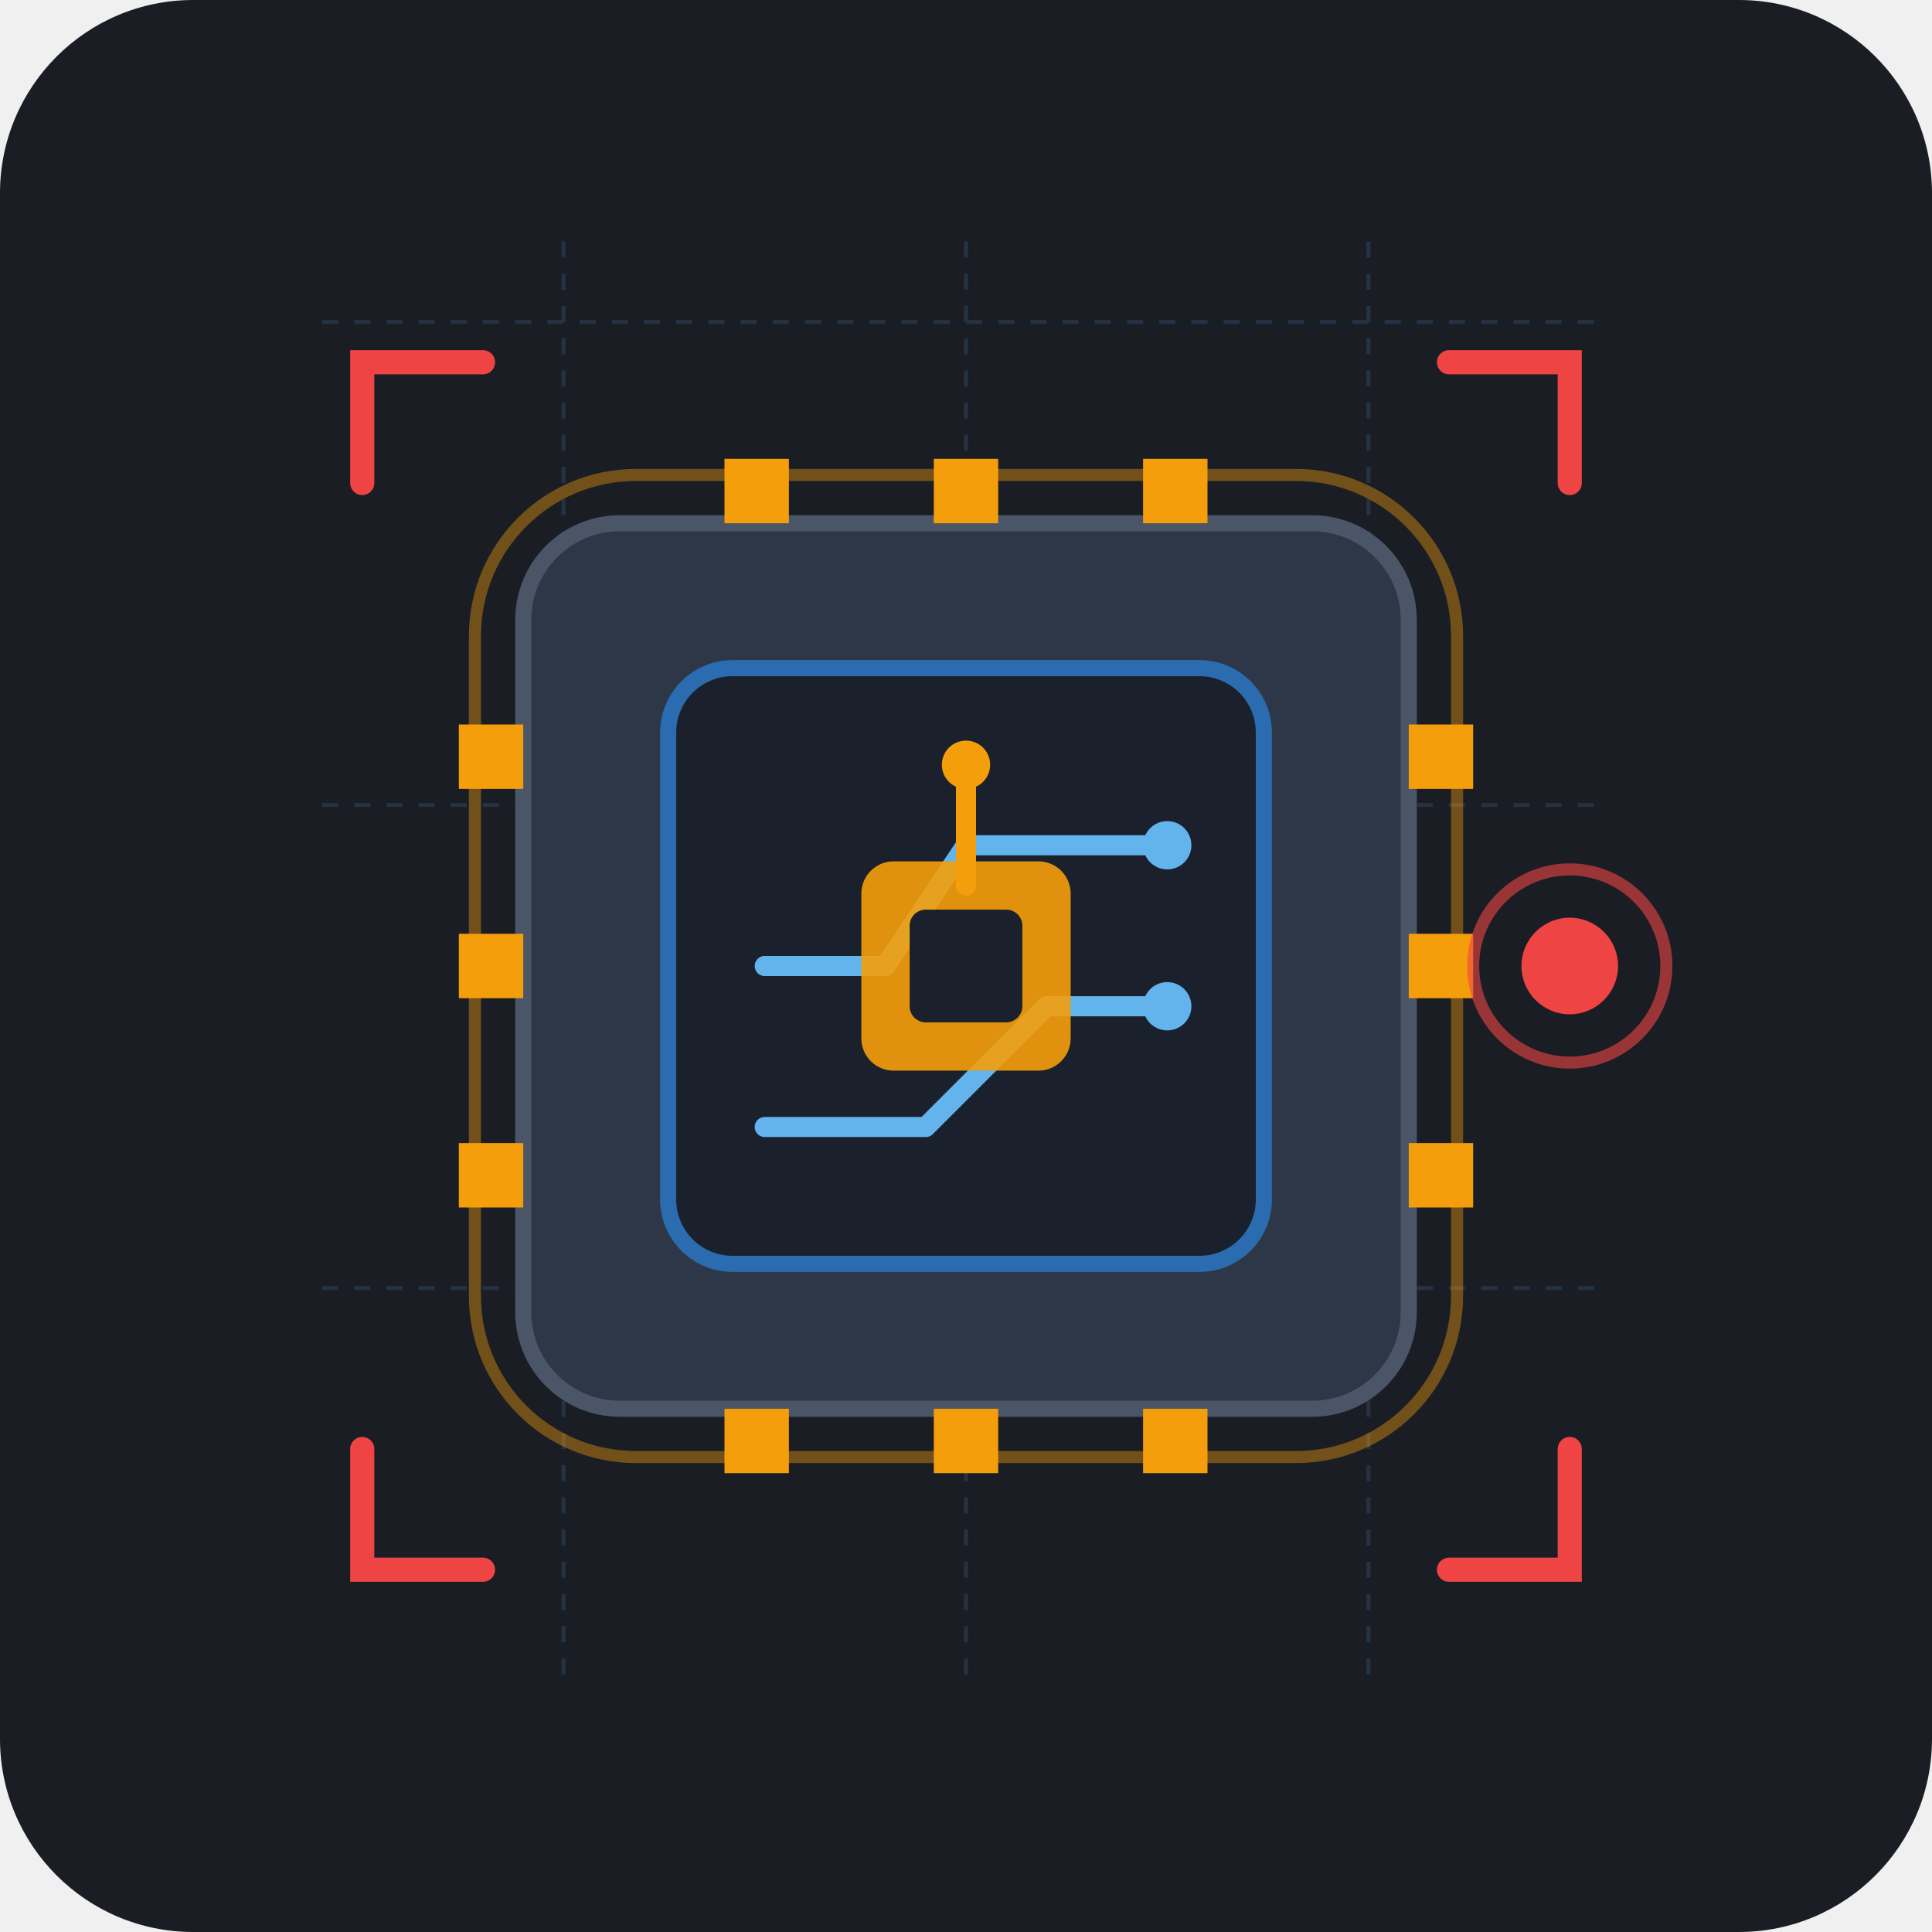
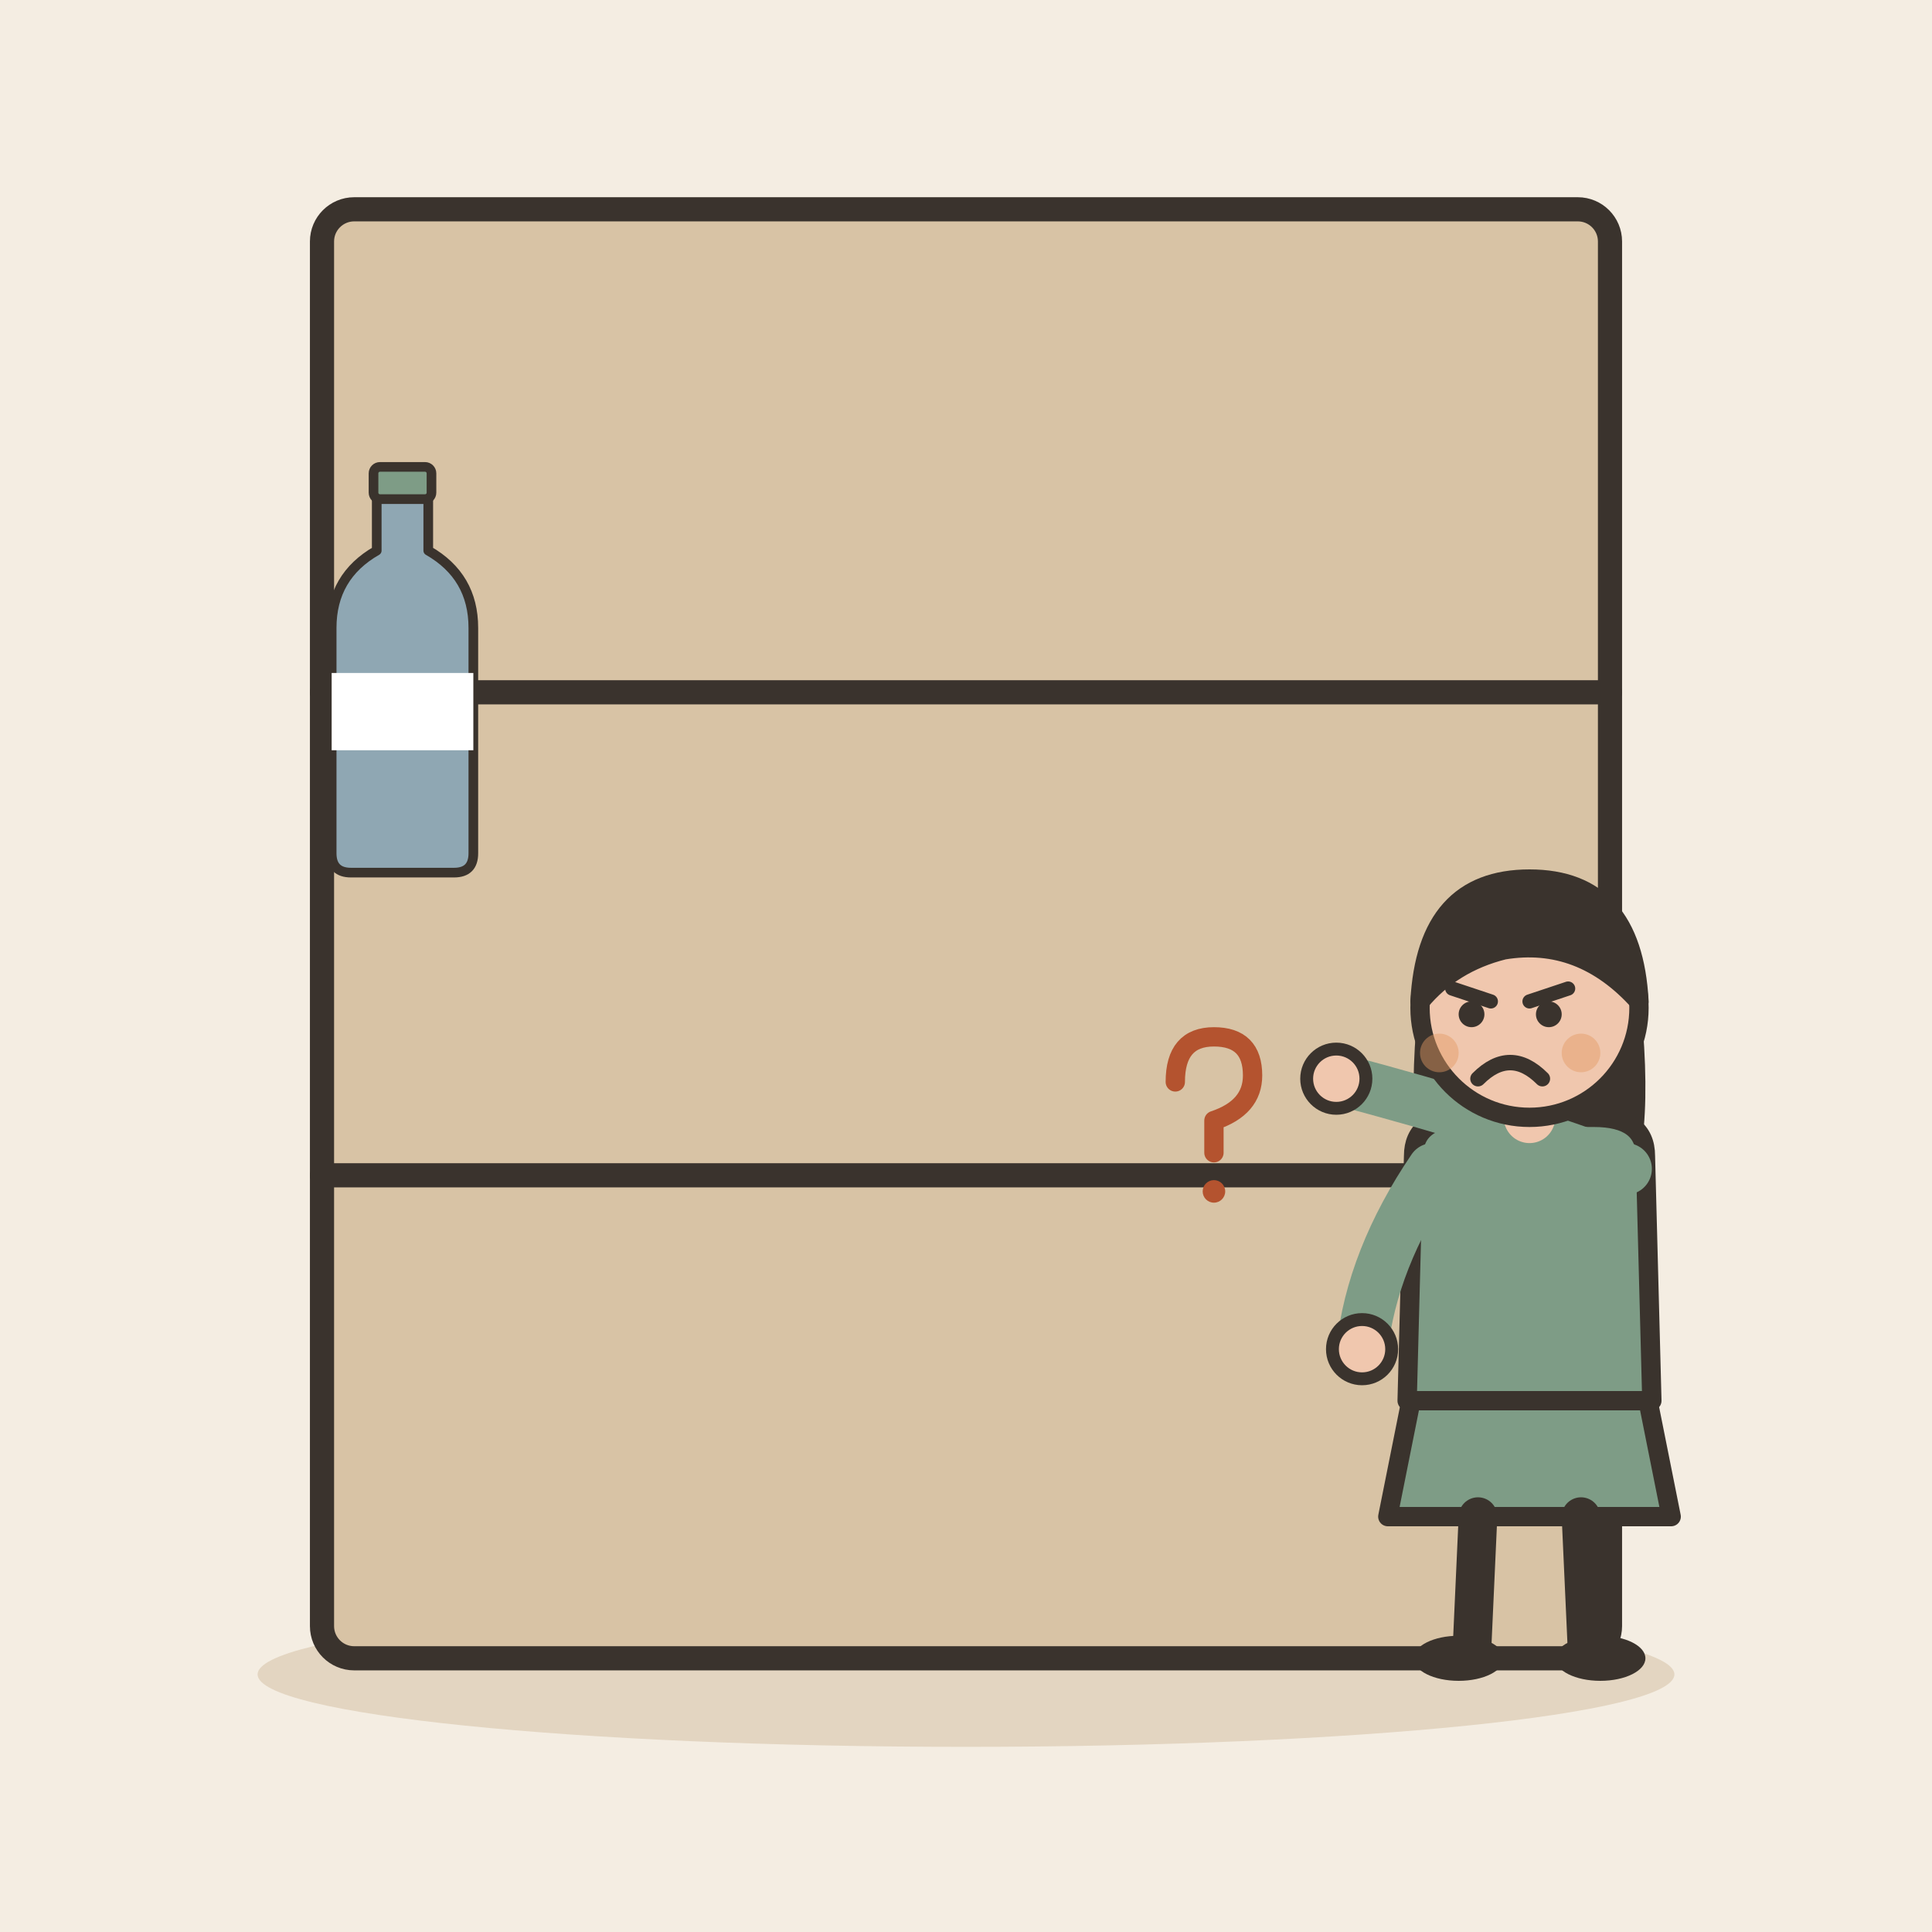
- <svg xmlns="http://www.w3.org/2000/svg" viewBox="0 0 240 240">
-   <rect width="240" height="240" rx="24" fill="#1A1D24" />
-   <g opacity="0.15">
-     <line x1="40" y1="40" x2="200" y2="40" stroke="#60A5FA" stroke-width="0.5" stroke-dasharray="2 2" />
-     <line x1="40" y1="100" x2="200" y2="100" stroke="#60A5FA" stroke-width="0.5" stroke-dasharray="2 2" />
-     <line x1="40" y1="160" x2="200" y2="160" stroke="#60A5FA" stroke-width="0.5" stroke-dasharray="2 2" />
-     <line x1="70" y1="30" x2="70" y2="210" stroke="#60A5FA" stroke-width="0.5" stroke-dasharray="2 2" />
-     <line x1="120" y1="30" x2="120" y2="210" stroke="#60A5FA" stroke-width="0.5" stroke-dasharray="2 2" />
-     <line x1="170" y1="30" x2="170" y2="210" stroke="#60A5FA" stroke-width="0.5" stroke-dasharray="2 2" />
+ <svg xmlns="http://www.w3.org/2000/svg" viewBox="0 0 240 240" data-style="editorial">
+   <rect width="240" height="240" fill="#F4EDE2" />
+   <ellipse cx="120" cy="208" rx="88" ry="9" fill="#E3D5C1" />
+   <g transform="translate(120 116)">
+     <rect x="-80" y="-90" width="160" height="180" rx="4" fill="#D8C3A5" stroke="#3A332D" stroke-width="3" stroke-linecap="round" stroke-linejoin="round" />
+     <path d="M-80 -30L80 -30" stroke="#3A332D" stroke-width="3" stroke-linecap="round" fill="none" />
+     <path d="M-80 30L80 30" stroke="#3A332D" stroke-width="3" stroke-linecap="round" fill="none" />
  </g>
-   <g transform="translate(65, 65)">
-     <rect x="-6" y="-6" width="122" height="122" rx="20" fill="none" stroke="#F59E0B" stroke-width="1.5" opacity="0.4" />
-     <rect x="0" y="0" width="110" height="110" rx="12" fill="#2D3748" stroke="#4A5568" stroke-width="2" />
-     <rect x="25" y="-8" width="8" height="8" fill="#F59E0B" />
-     <rect x="51" y="-8" width="8" height="8" fill="#F59E0B" />
-     <rect x="77" y="-8" width="8" height="8" fill="#F59E0B" />
-     <rect x="25" y="110" width="8" height="8" fill="#F59E0B" />
-     <rect x="51" y="110" width="8" height="8" fill="#F59E0B" />
-     <rect x="77" y="110" width="8" height="8" fill="#F59E0B" />
-     <rect x="-8" y="25" width="8" height="8" fill="#F59E0B" />
-     <rect x="-8" y="51" width="8" height="8" fill="#F59E0B" />
-     <rect x="-8" y="77" width="8" height="8" fill="#F59E0B" />
-     <rect x="110" y="25" width="8" height="8" fill="#F59E0B" />
-     <rect x="110" y="51" width="8" height="8" fill="#F59E0B" />
-     <rect x="110" y="77" width="8" height="8" fill="#F59E0B" />
-     <rect x="18" y="18" width="74" height="74" rx="8" fill="#1A202C" stroke="#2B6CB0" stroke-width="2" />
-     <path d="M 30 55 L 45 55 L 55 40 L 80 40" fill="none" stroke="#63B3ED" stroke-width="2.5" stroke-linecap="round" stroke-linejoin="round" />
-     <circle cx="80" cy="40" r="3" fill="#63B3ED" />
-     <path d="M 30 75 L 50 75 L 65 60 L 80 60" fill="none" stroke="#63B3ED" stroke-width="2.5" stroke-linecap="round" stroke-linejoin="round" />
-     <circle cx="80" cy="60" r="3" fill="#63B3ED" />
-     <path d="M 55 30 L 55 45" fill="none" stroke="#F59E0B" stroke-width="2.5" stroke-linecap="round" />
-     <circle cx="55" cy="30" r="3" fill="#F59E0B" />
-     <rect x="42" y="42" width="26" height="26" rx="4" fill="#F59E0B" opacity="0.9" />
-     <rect x="48" y="48" width="14" height="14" rx="2" fill="#1A202C" />
+   <g transform="translate(50 86) scale(0.4 0.4)">
+     <path d="M-8 -60L8 -60L8 -44Q22 -36 22 -20L22 50Q22 56 16 56L-16 56Q-22 56 -22 50L-22 -20Q-22 -36 -8 -44Z" fill="#8FA7B3" stroke="#3A332D" stroke-width="3" stroke-linecap="round" stroke-linejoin="round" />
+     <rect x="-9" y="-70" width="18" height="10" rx="2" fill="#7E9C86" stroke="#3A332D" stroke-width="3" stroke-linecap="round" stroke-linejoin="round" />
+     <rect x="-22" y="-6" width="44" height="24" rx="0" fill="#FFFFFF" />
  </g>
-   <g stroke="#EF4444" stroke-width="3" stroke-linecap="round" fill="none">
-     <path d="M 45 60 L 45 45 L 60 45" />
-     <path d="M 195 60 L 195 45 L 180 45" />
-     <path d="M 45 180 L 45 195 L 60 195" />
-     <path d="M 195 180 L 195 195 L 180 195" />
+   <g transform="translate(190 206) scale(0.8 0.8)">
+     <path d="M-18 -42L-22 -22L22 -22L18 -42Z" fill="#7E9C86" stroke="#3A332D" stroke-width="3" stroke-linecap="round" stroke-linejoin="round" />
+     <path d="M-8 -22L-9 0" stroke="#3A332D" stroke-width="6" stroke-linecap="round" fill="none" />
+     <path d="M8 -22L9 0" stroke="#3A332D" stroke-width="6" stroke-linecap="round" fill="none" />
+     <ellipse cx="-11" cy="0" rx="7" ry="3.5" fill="#3A332D" />
+     <ellipse cx="11" cy="0" rx="7" ry="3.5" fill="#3A332D" />
+     <path d="M-17 -104Q-20 -78 -14 -70L-6 -78L6 -78L14 -70Q20 -78 17 -104Z" fill="#3A332D" />
+     <path d="M-18 -78Q-18 -84 -10 -84L10 -84Q18 -84 18 -78L19 -40L-19 -40Z" fill="#7E9C86" stroke="#3A332D" stroke-width="3" stroke-linecap="round" stroke-linejoin="round" />
+     <path d="M-15 -76Q-24.5 -62 -26 -48" fill="none" stroke="#7E9C86" stroke-width="8" stroke-linecap="round" stroke-linejoin="round" />
+     <circle cx="-26" cy="-48" r="4.6" fill="#F0C7AE" stroke="#3A332D" stroke-linecap="round" stroke-linejoin="round" stroke-width="2" />
+     <path d="M15 -76Q-3.5 -83 -30 -90" fill="none" stroke="#7E9C86" stroke-width="8" stroke-linecap="round" stroke-linejoin="round" />
+     <circle cx="-30" cy="-90" r="4.6" fill="#F0C7AE" stroke="#3A332D" stroke-linecap="round" stroke-linejoin="round" stroke-width="2" />
+     <path d="M0 -84L0 -88" stroke="#F0C7AE" stroke-width="8" stroke-linecap="round" fill="none" />
+     <circle cx="0" cy="-101" r="17" fill="#F0C7AE" stroke="#3A332D" stroke-width="3" stroke-linecap="round" stroke-linejoin="round" />
+     <path d="M-17 -102Q-16 -121 0 -121Q16 -121 17 -102Q8 -112 -4 -110Q-12 -108 -17 -102Z" fill="#3A332D" stroke="#3A332D" stroke-width="3" stroke-linecap="round" stroke-linejoin="round" />
+     <path d="M-12 -104L-6 -102" fill="none" stroke="#3A332D" stroke-width="2.2" stroke-linecap="round" stroke-linejoin="round" />
+     <path d="M6 -104L0 -102" fill="none" stroke="#3A332D" stroke-width="2.2" stroke-linecap="round" stroke-linejoin="round" />
+     <circle cx="-9" cy="-100" r="2" fill="#3A332D" />
+     <circle cx="3" cy="-100" r="2" fill="#3A332D" />
+     <path d="M-8 -90Q-3 -95 2 -90" fill="none" stroke="#3A332D" stroke-width="2.4" stroke-linecap="round" stroke-linejoin="round" />
+     <circle cx="-14" cy="-94" r="3" fill="#E39A62" opacity="0.45" />
+     <circle cx="8" cy="-94" r="3" fill="#E39A62" opacity="0.45" />
  </g>
-   <circle cx="195" cy="120" r="6" fill="#EF4444" />
-   <circle cx="195" cy="120" r="12" fill="none" stroke="#EF4444" stroke-width="1.5" opacity="0.6" />
+   <g transform="translate(150 140) scale(0.4 0.4)">
+     <path d="M-10 -14Q-10 -28 2 -28Q14 -28 14 -16Q14 -6 2 -2L2 8" fill="none" stroke="#B4532F" stroke-width="6" stroke-linecap="round" stroke-linejoin="round" />
+     <circle cx="2" cy="20" r="3.5" fill="#B4532F" />
+   </g>
</svg>
